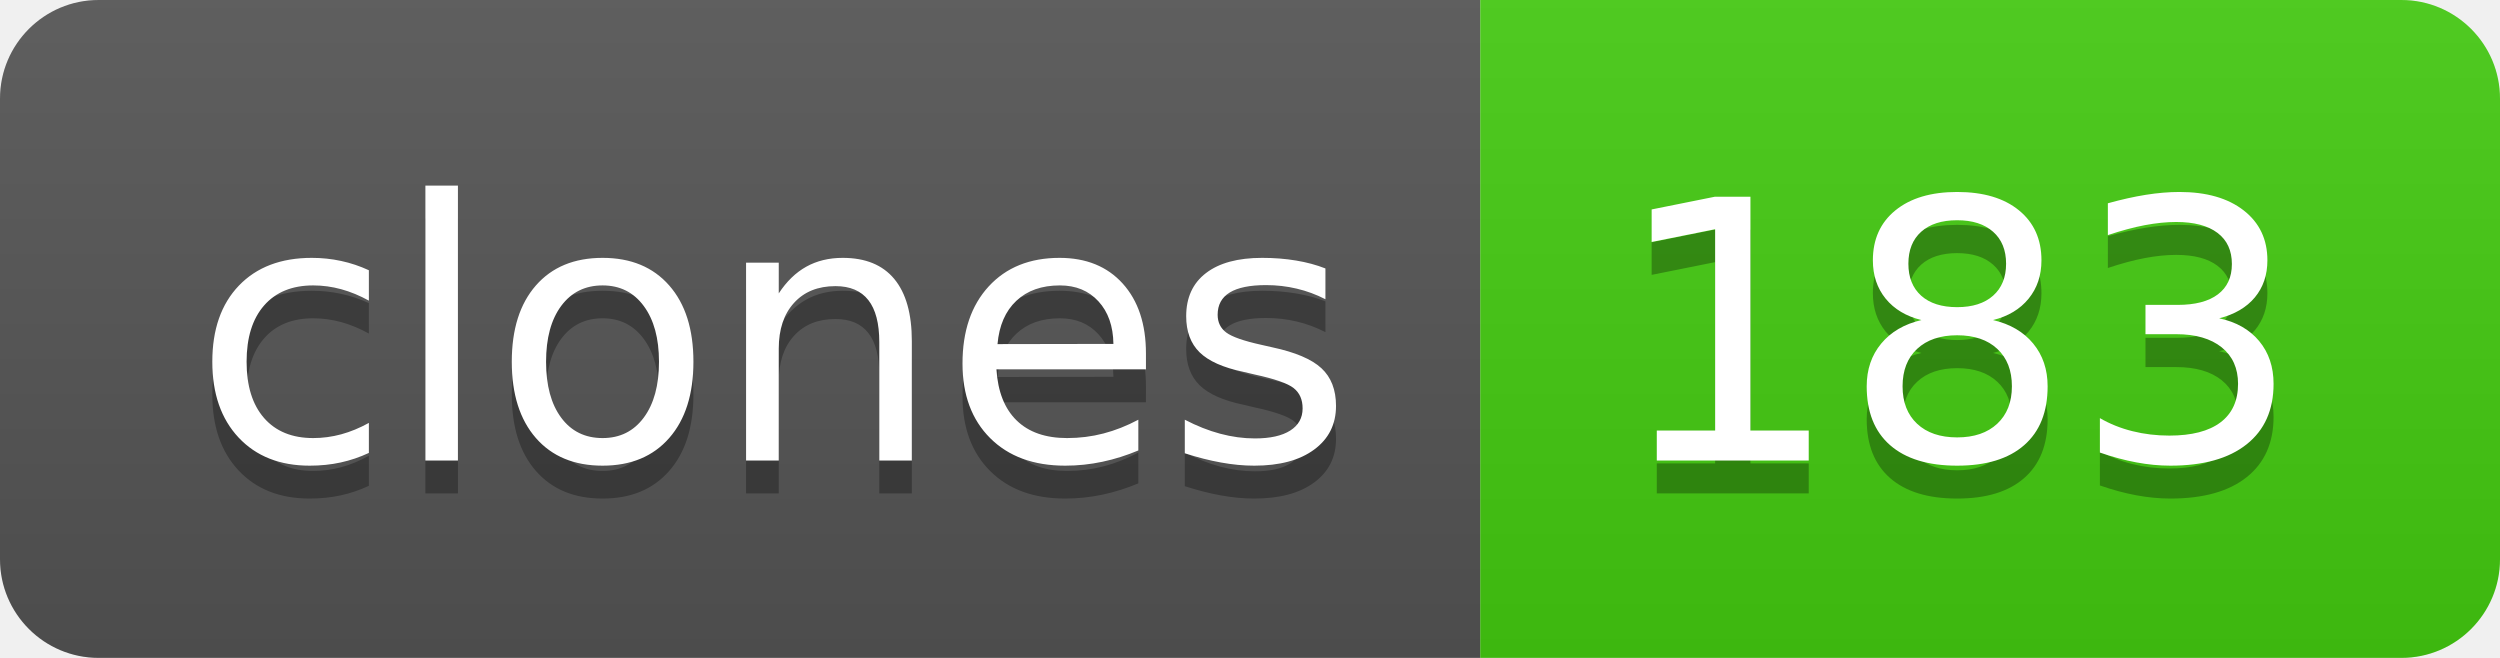
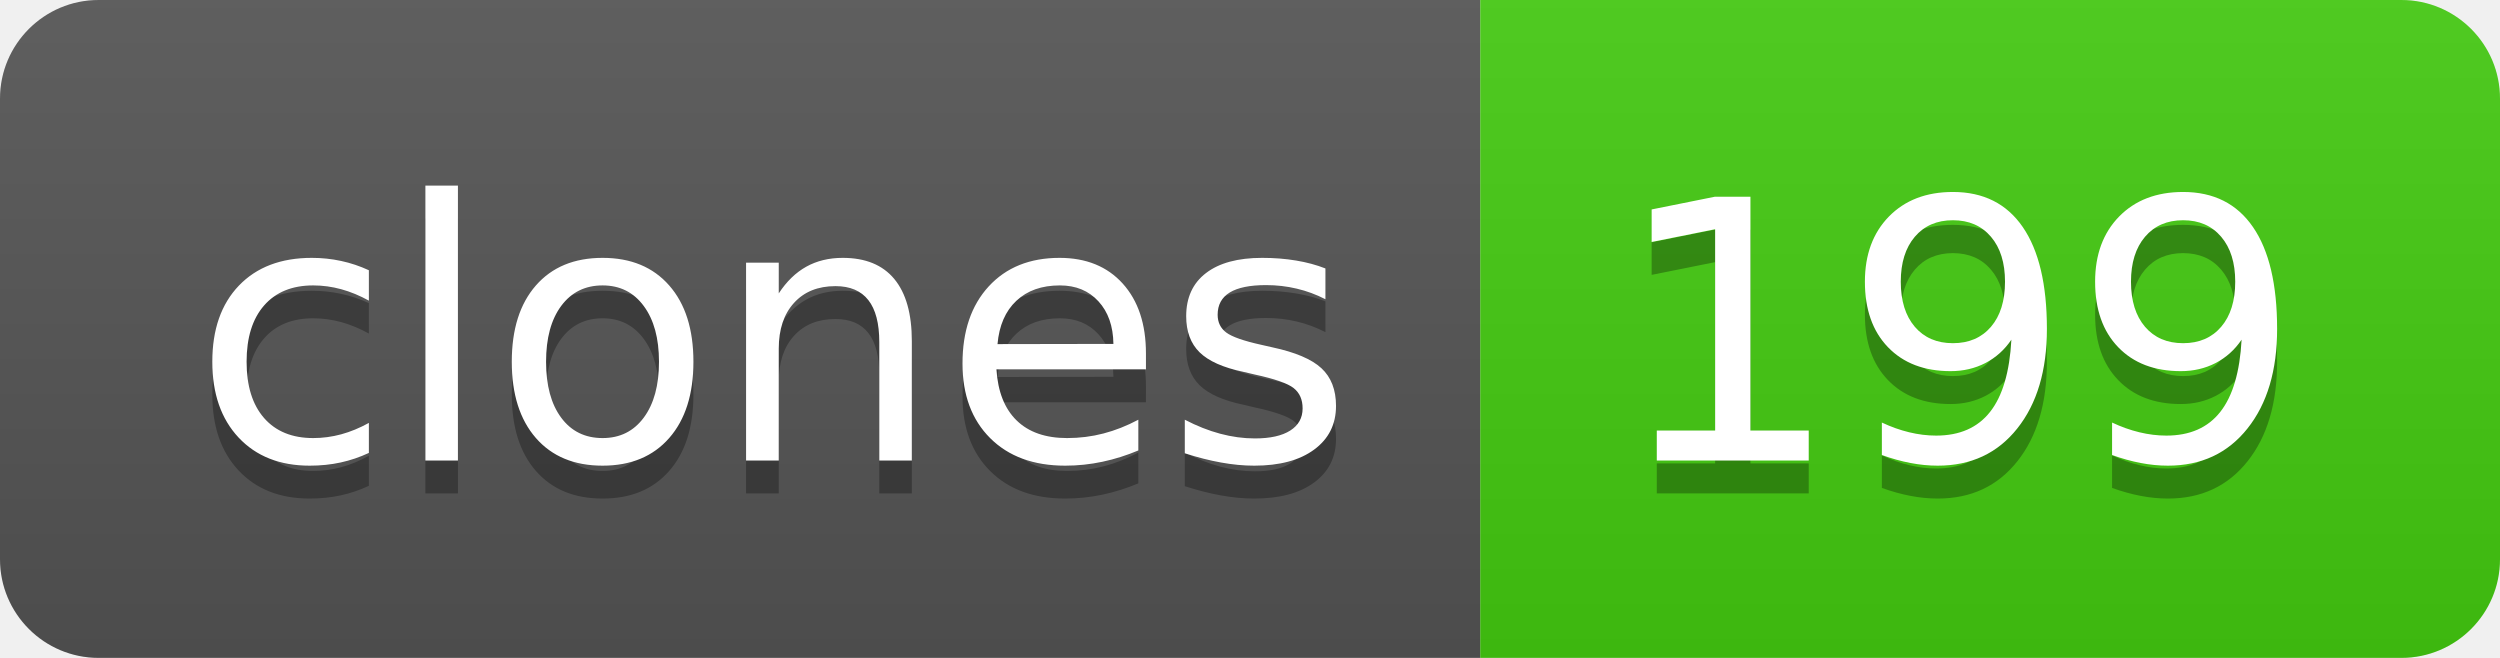
- <svg xmlns="http://www.w3.org/2000/svg" width="76" height="20" role="img" aria-label="clones: 183">
+ <svg xmlns="http://www.w3.org/2000/svg" width="76" height="20" role="img" aria-label="clones: 199">
  <linearGradient id="s" x2="0" y2="100%">
    <stop offset="0" stop-color="#bbb" stop-opacity=".1" />
    <stop offset="1" stop-opacity=".1" />
  </linearGradient>
  <clipPath id="r">
    <rect width="76" height="20" rx="3" fill="#fff" />
  </clipPath>
  <g clip-path="url(#r)">
    <rect width="45" height="20" fill="#555" />
    <rect x="45" width="31" height="20" fill="#4c1" />
    <rect width="76" height="20" fill="url(#s)" />
  </g>
  <g fill="#fff" text-anchor="middle" font-family="Verdana,Geneva,DejaVu Sans,sans-serif" text-rendering="geometricPrecision" font-size="110">
    <text aria-hidden="true" x="235" y="150" fill="#010101" fill-opacity=".3" transform="scale(.1)" textLength="350">clones</text>
    <text x="235" y="140" transform="scale(.1)" fill="#fff" textLength="350">clones</text>
-     <text aria-hidden="true" x="595" y="150" fill="#010101" fill-opacity=".3" transform="scale(.1)" textLength="210">183</text>
-     <text x="595" y="140" transform="scale(.1)" fill="#fff" textLength="210">183</text>
+     <text aria-hidden="true" x="595" y="150" fill="#010101" fill-opacity=".3" transform="scale(.1)" textLength="210">199</text>
+     <text x="595" y="140" transform="scale(.1)" fill="#fff" textLength="210">199</text>
  </g>
</svg>
